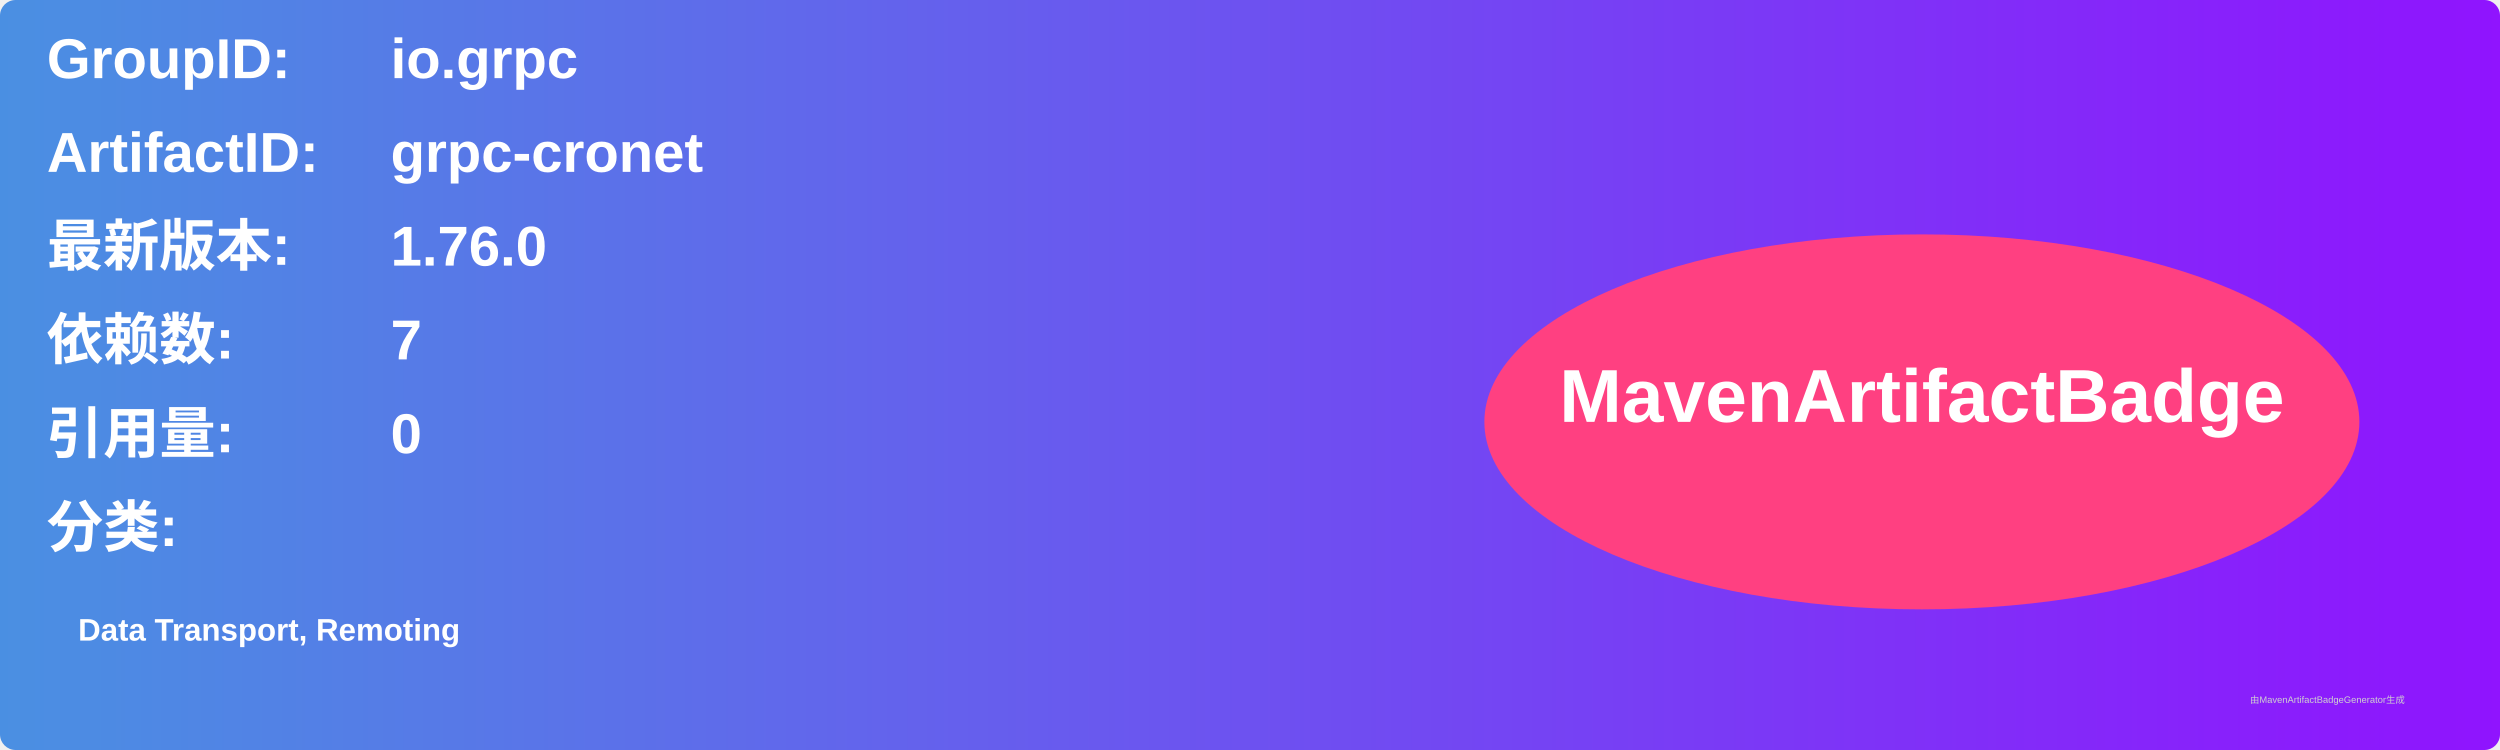
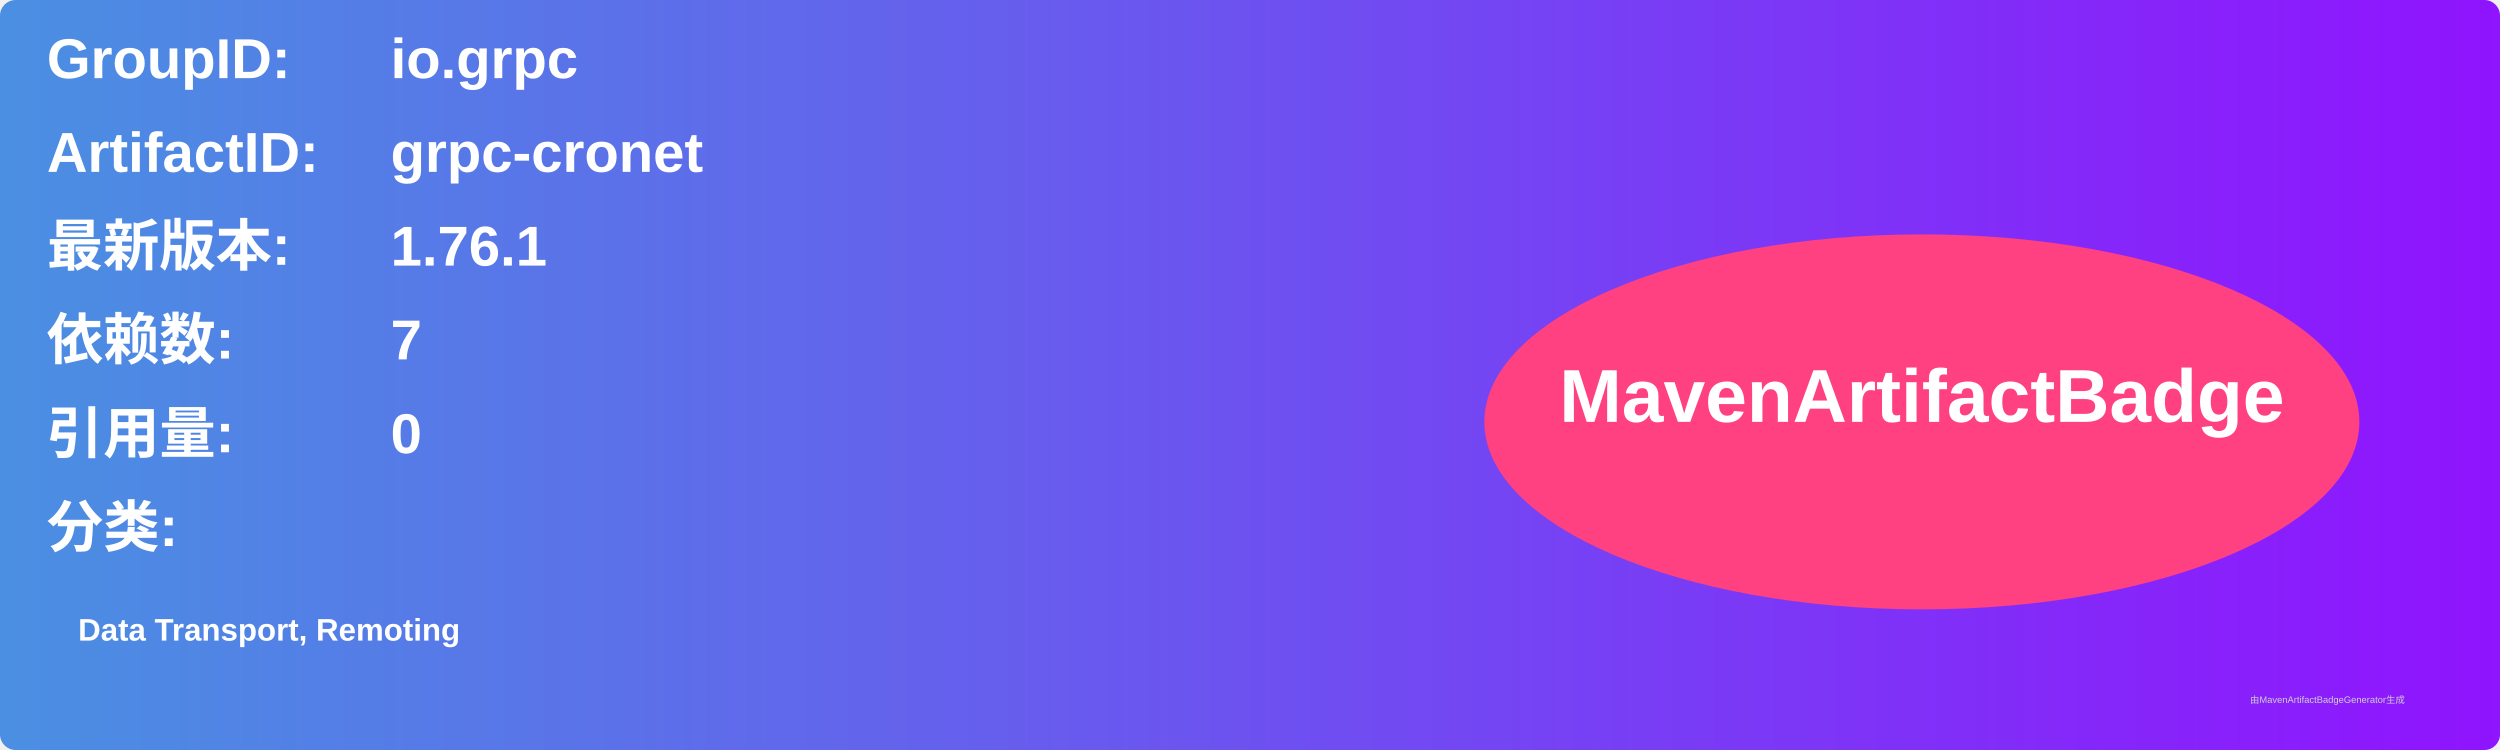
<svg xmlns="http://www.w3.org/2000/svg" width="800" height="240" viewBox="0 0 800 240">
  <linearGradient id="grad" x1="0%" y1="0%" x2="100%" y2="0%">
    <stop offset="0%" stop-color="#4a90e2" />
    <stop offset="100%" stop-color="#9013fe" />
  </linearGradient>
  <rect width="100%" height="100%" rx="5" ry="5" fill="url(#grad)" />
  <g transform="translate(15, 15)">
    <text x="0" y="10" font-family="Arial" font-size="18" fill="white" font-weight="bold" width="260">GroupID:</text>
    <text x="110" y="10" font-family="Arial" font-size="18" fill="white" font-weight="bold" width="460">io.grpc</text>
    <text x="0" y="40" font-family="Arial" font-size="18" fill="white" font-weight="bold" width="260">ArtifactID:</text>
    <text x="110" y="40" font-family="Arial" font-size="18" fill="white" font-weight="bold" width="460">grpc-cronet</text>
    <text x="0" y="70" font-family="Arial" font-size="18" fill="white" font-weight="bold">最新版本:</text>
    <text x="110" y="70" font-family="Arial" font-size="18" fill="white" font-weight="bold">
-       <tspan font-weight="bold">1.76.0</tspan>
+       <tspan font-weight="bold">1.76.1</tspan>
    </text>
    <text x="0" y="100" font-family="Arial" font-size="18" fill="white" font-weight="bold">依赖数: </text>
    <text x="110" y="100" font-family="Arial" font-size="18" fill="white">
      <tspan font-weight="bold">7</tspan>
    </text>
    <text x="0" y="130" font-family="Arial" font-size="18" fill="white" font-weight="bold">引用量: </text>
    <text x="110" y="130" font-family="Arial" font-size="18" fill="white">
      <tspan font-weight="bold">0</tspan>
    </text>
    <text x="0" y="160" font-family="Arial" font-size="18" fill="white" font-weight="bold">分类:</text>
    <text x="10" y="190" font-family="Arial" font-size="10" fill="white">
      <tspan font-weight="bold">Data Transport, Remoting</tspan>
    </text>
    <ellipse cx="600" cy="120" rx="140" ry="60" fill="#ff4081" />
    <text x="600" y="120" text-anchor="middle" font-family="Arial" font-size="24" fill="white" font-weight="bold">MavenArtifactBadge</text>
  </g>
  <text x="720" y="225" font-family="Arial" font-size="3" fill="#d0d0d0">由MavenArtifactBadgeGenerator生成</text>
</svg>
